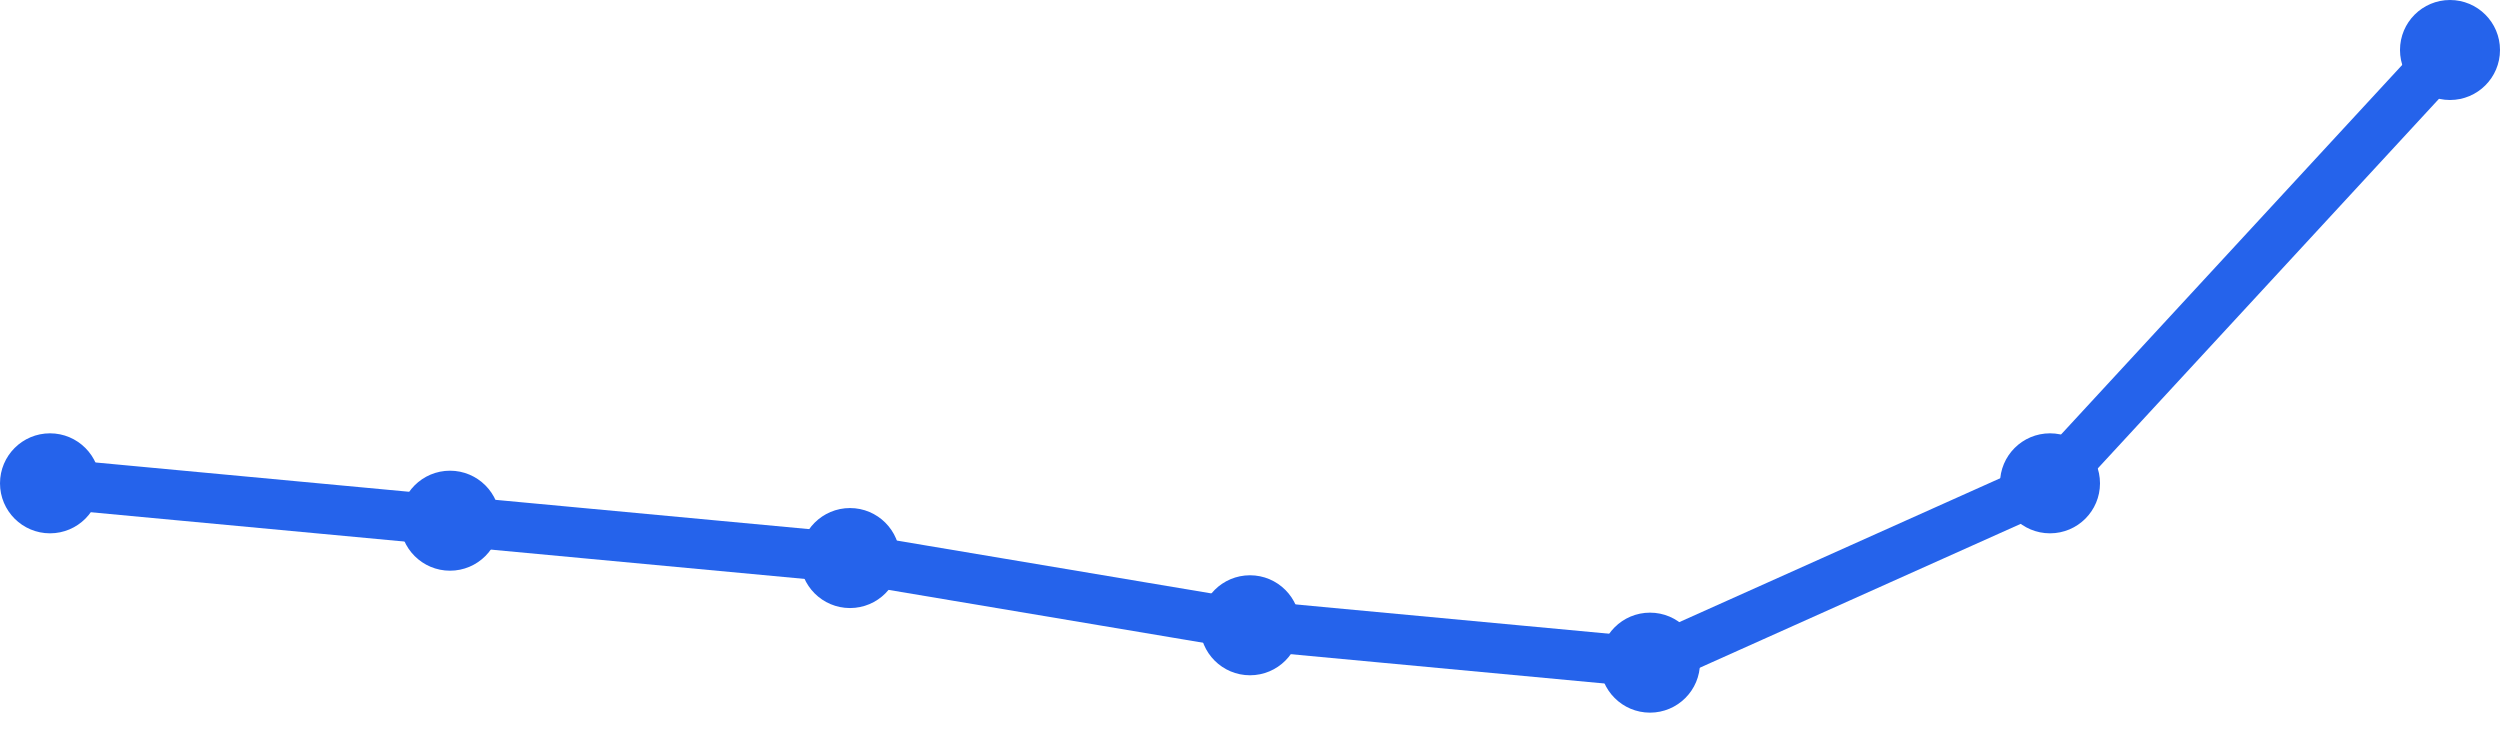
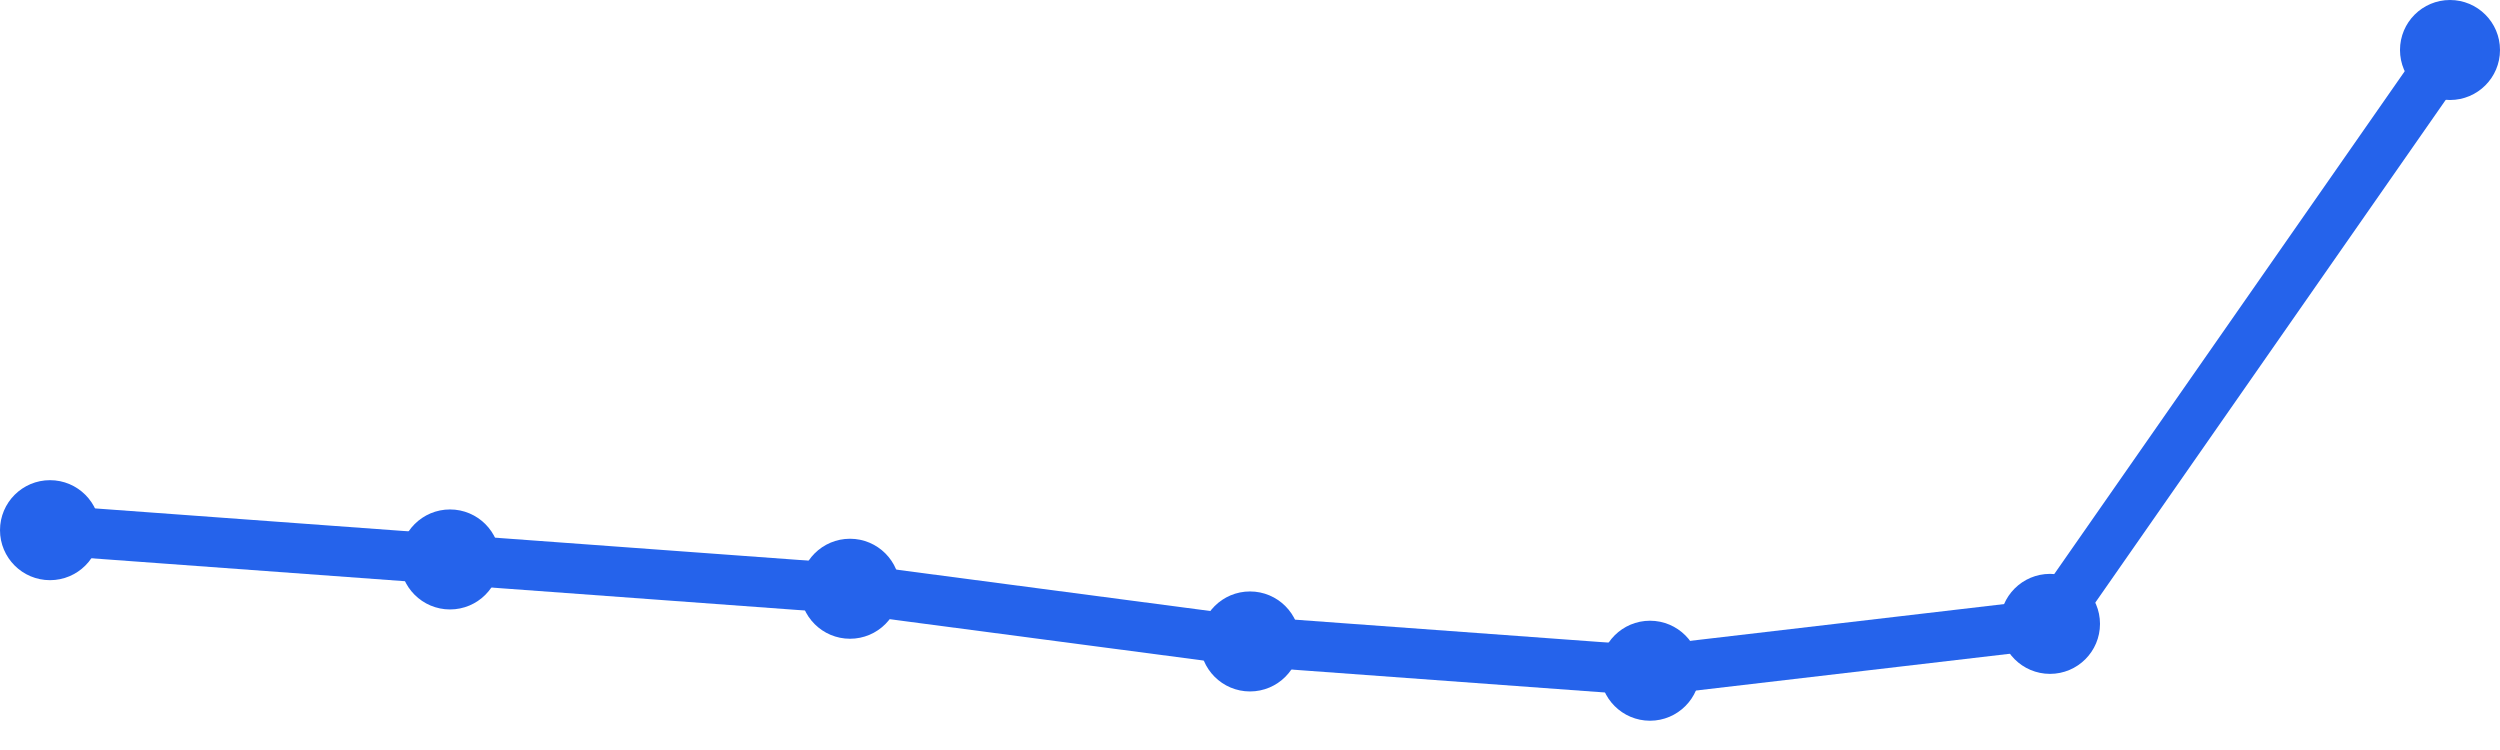
<svg xmlns="http://www.w3.org/2000/svg" width="100" height="30" viewBox="0 0 100 30">
-   <path d="M 2,19.333 L 18,20.828 L 34,22.322 L 50,25.011 L 66,26.506 L 82,19.333 L 98,2" fill="none" stroke="#2563eb" stroke-width="2" stroke-linecap="round" stroke-linejoin="round" />
-   <circle cx="2" cy="19.333" r="2" fill="#2563eb" />
-   <circle cx="18" cy="20.828" r="2" fill="#2563eb" />
-   <circle cx="34" cy="22.322" r="2" fill="#2563eb" />
-   <circle cx="50" cy="25.011" r="2" fill="#2563eb" />
-   <circle cx="66" cy="26.506" r="2" fill="#2563eb" />
-   <circle cx="82" cy="19.333" r="2" fill="#2563eb" />
+   <path d="M 2,21.207 L 18,22.378 L 34,23.55 L 50,25.658 L 66,26.829 L 82,24.955 L 98,2" fill="none" stroke="#2563eb" stroke-width="2" stroke-linecap="round" stroke-linejoin="round" />
+   <circle cx="2" cy="21.207" r="2" fill="#2563eb" />
+   <circle cx="18" cy="22.378" r="2" fill="#2563eb" />
+   <circle cx="34" cy="23.55" r="2" fill="#2563eb" />
+   <circle cx="50" cy="25.658" r="2" fill="#2563eb" />
+   <circle cx="66" cy="26.829" r="2" fill="#2563eb" />
+   <circle cx="82" cy="24.955" r="2" fill="#2563eb" />
  <circle cx="98" cy="2" r="2" fill="#2563eb" />
</svg>
